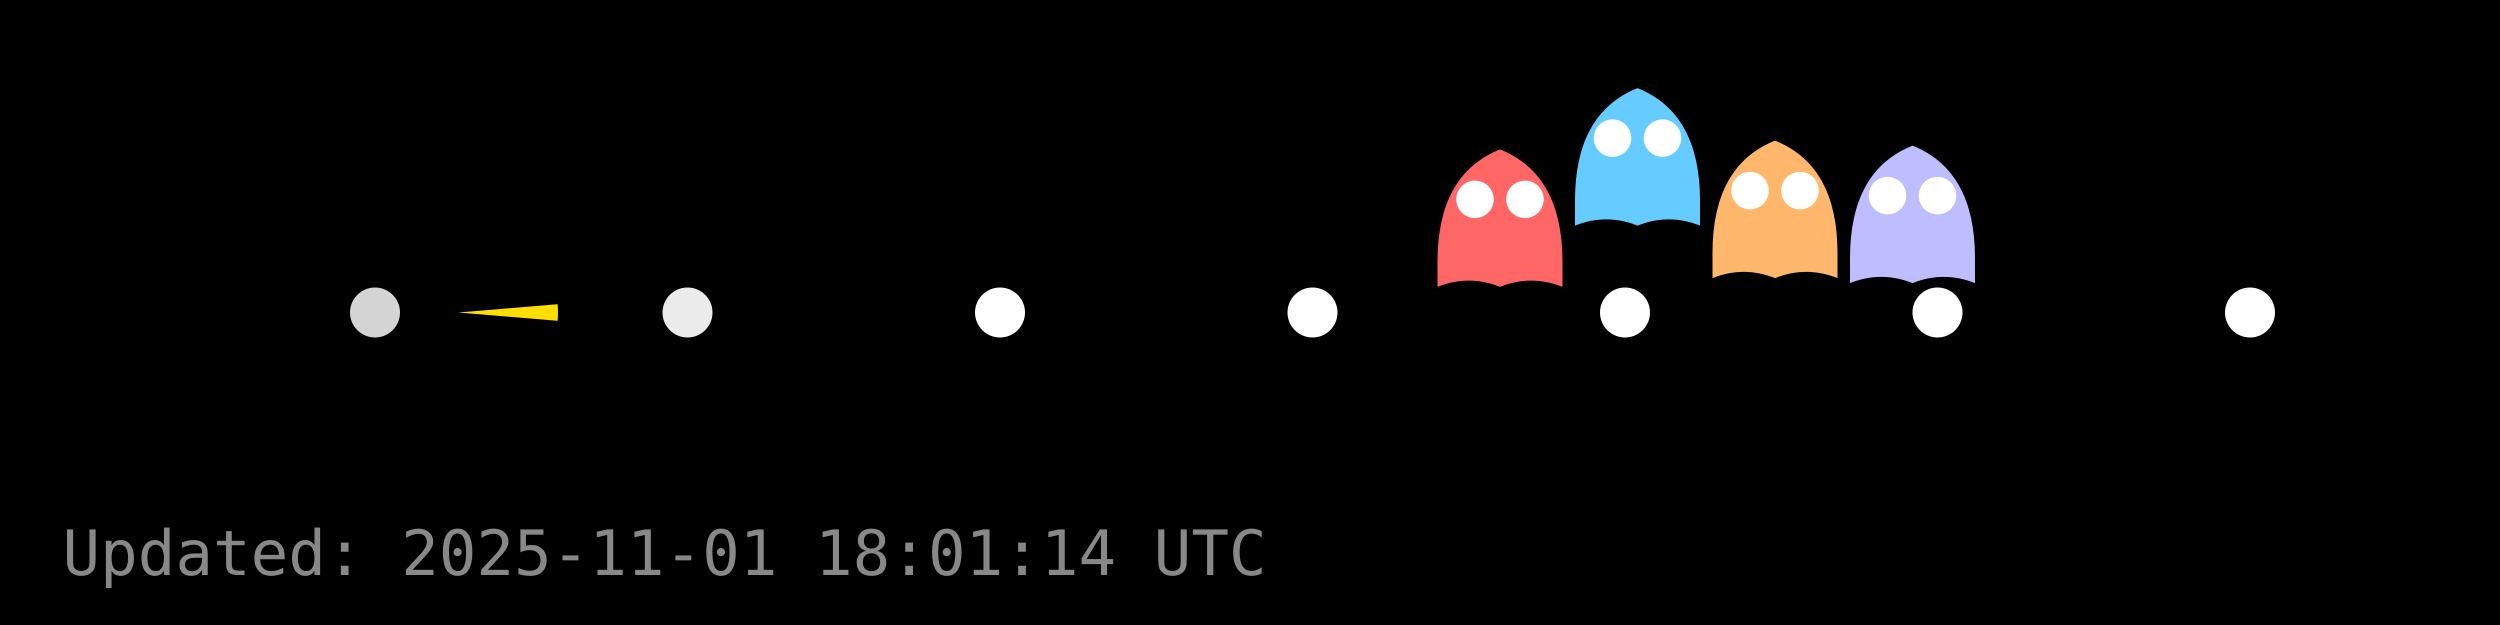
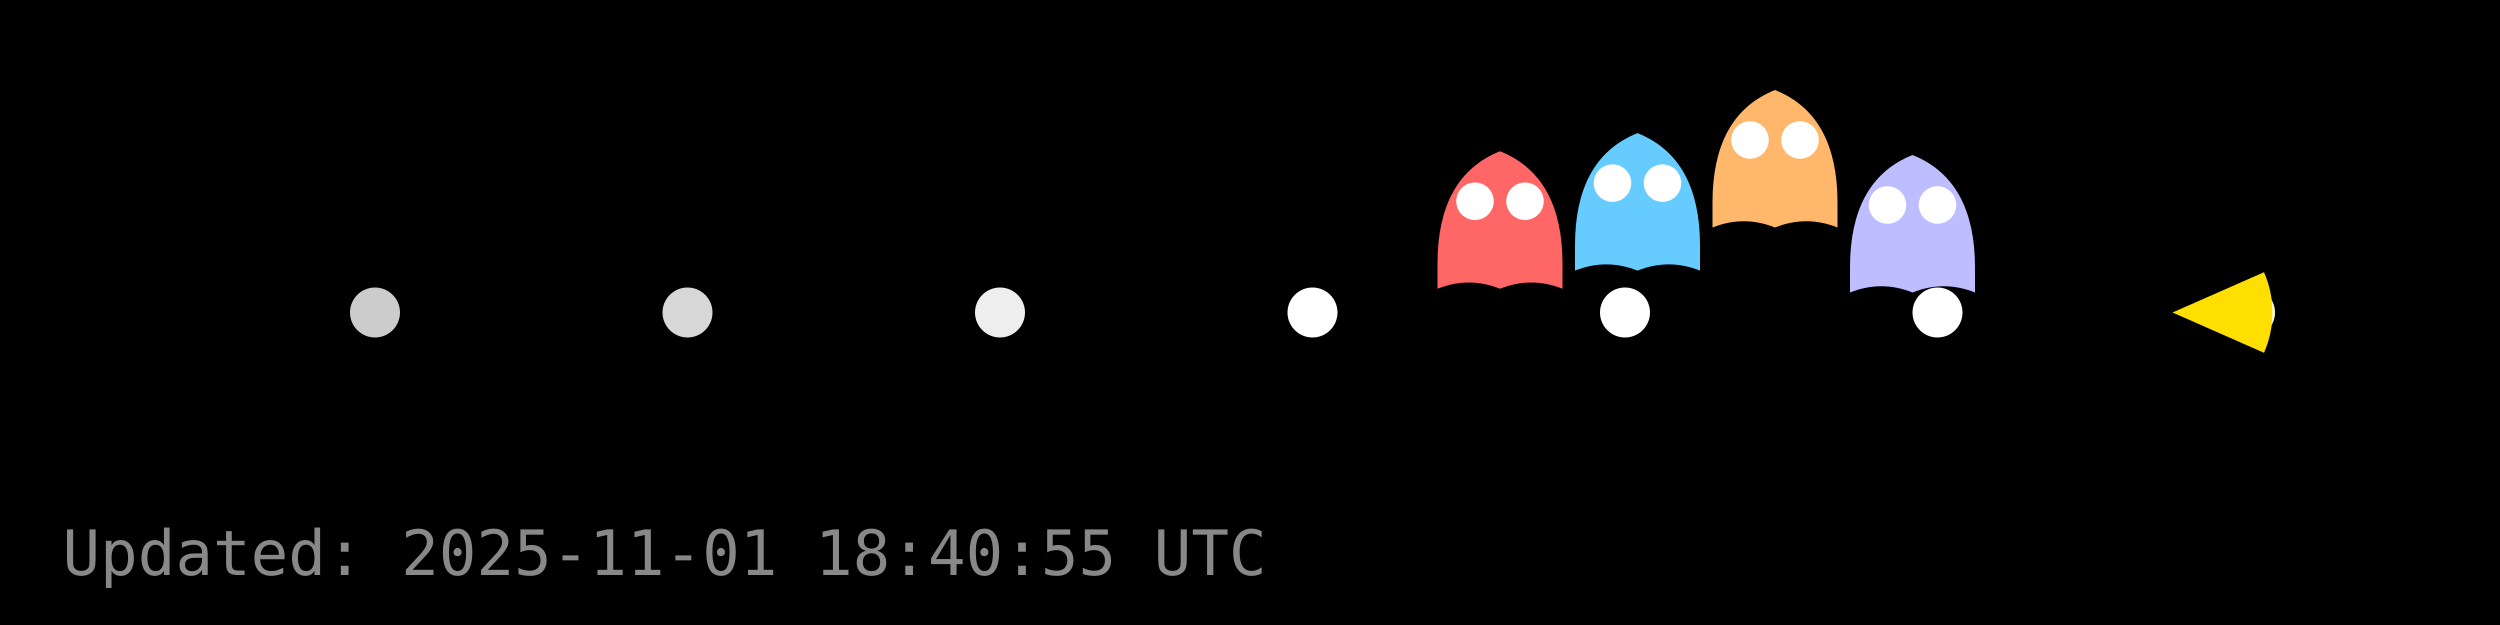
<svg xmlns="http://www.w3.org/2000/svg" width="400" height="100" viewBox="0 0 400 100">
  <rect width="400" height="100" fill="#000000" />
  <g id="dots" fill="#FFFFFF">
-     <circle cx="60.0" cy="50.0" r="4" fill="#FFFFFF" fill-opacity="0.83" />
-     <circle cx="110.0" cy="50.0" r="4" fill="#FFFFFF" fill-opacity="0.92" />
-     <circle cx="160.0" cy="50.0" r="4" fill="#FFFFFF" fill-opacity="1.00" />
+     <circle cx="60.0" cy="50.0" r="4" fill="#FFFFFF" fill-opacity="0.80" />
+     <circle cx="110.0" cy="50.0" r="4" fill="#FFFFFF" fill-opacity="0.84" />
+     <circle cx="160.0" cy="50.0" r="4" fill="#FFFFFF" fill-opacity="0.93" />
    <circle cx="210.0" cy="50.0" r="4" fill="#FFFFFF" fill-opacity="1.00" />
    <circle cx="260.0" cy="50.0" r="4" fill="#FFFFFF" fill-opacity="1.00" />
    <circle cx="310.0" cy="50.0" r="4" fill="#FFFFFF" fill-opacity="1.00" />
    <circle cx="360.0" cy="50.0" r="4" fill="#FFFFFF" fill-opacity="1.00" />
  </g>
  <g id="ghosts">
-     <g transform="translate(240.0,35.9)">
+     <g transform="translate(240.0,36.2)">
      <path d="M-10,6 Q-10,-8 0,-12 Q10,-8 10,6 V10 Q5,8 0,10 Q-5,8 -10,10 Z" fill="#FF6666" />
      <circle cx="-4" cy="-4" r="3" fill="#fff" />
      <circle cx="4" cy="-4" r="3" fill="#fff" />
    </g>
-     <g transform="translate(262.0,26.1)">
+     <g transform="translate(262.0,33.3)">
      <path d="M-10,6 Q-10,-8 0,-12 Q10,-8 10,6 V10 Q5,8 0,10 Q-5,8 -10,10 Z" fill="#66CCFF" />
      <circle cx="-4" cy="-4" r="3" fill="#fff" />
      <circle cx="4" cy="-4" r="3" fill="#fff" />
    </g>
-     <g transform="translate(284.0,34.5)">
+     <g transform="translate(284.0,26.4)">
      <path d="M-10,6 Q-10,-8 0,-12 Q10,-8 10,6 V10 Q5,8 0,10 Q-5,8 -10,10 Z" fill="#FFB86B" />
      <circle cx="-4" cy="-4" r="3" fill="#fff" />
      <circle cx="4" cy="-4" r="3" fill="#fff" />
    </g>
-     <g transform="translate(306.0,35.3)">
+     <g transform="translate(306.0,36.8)">
      <path d="M-10,6 Q-10,-8 0,-12 Q10,-8 10,6 V10 Q5,8 0,10 Q-5,8 -10,10 Z" fill="#BDBDFF" />
      <circle cx="-4" cy="-4" r="3" fill="#fff" />
      <circle cx="4" cy="-4" r="3" fill="#fff" />
    </g>
  </g>
  <g id="pacman">
-     <path d="M 73.28,50.00 L 89.22,48.67 A 16,16 0 0,1 89.22,51.33 Z" fill="#FFDF00" stroke="none" />
-     <circle cx="79.28" cy="44.00" r="2" fill="#000" />
+     <path d="M 347.60,50.00 L 362.24,43.55 A 16,16 0 0,1 362.24,56.45 Z" fill="#FFDF00" stroke="none" />
+     <circle cx="353.60" cy="44.00" r="2" fill="#000" />
    <animateTransform href="#pacman" attributeName="transform" type="translate" from="0 0" to="0 0" dur="0.0s" repeatCount="1" />
  </g>
-   <text x="10" y="92" fill="#888" font-family="monospace" font-size="10">Updated: 2025-11-01 18:01:14 UTC</text>
+   <text x="10" y="92" fill="#888" font-family="monospace" font-size="10">Updated: 2025-11-01 18:40:55 UTC</text>
</svg>
